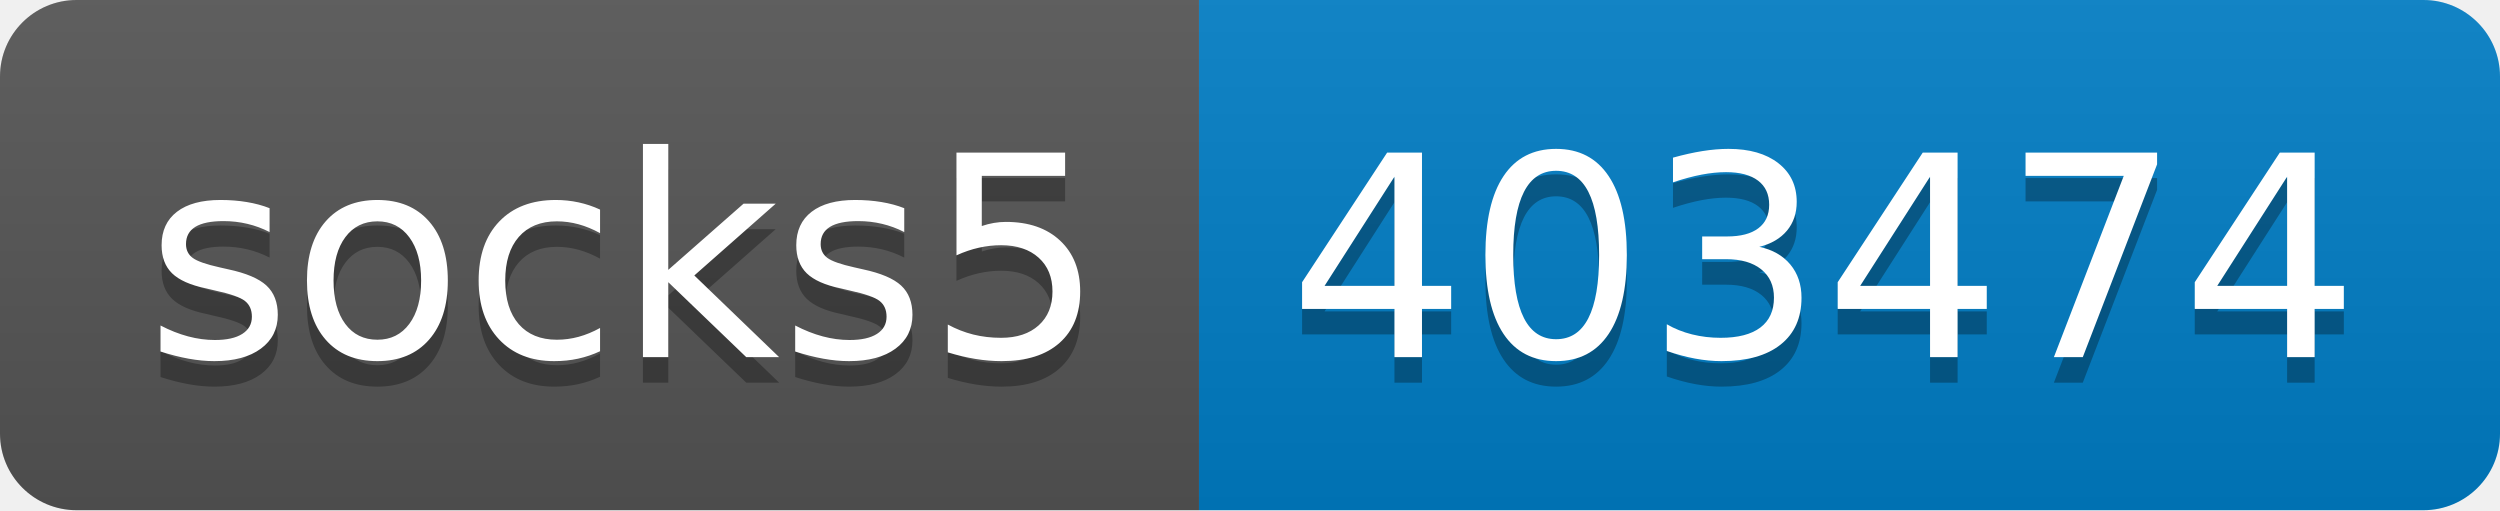
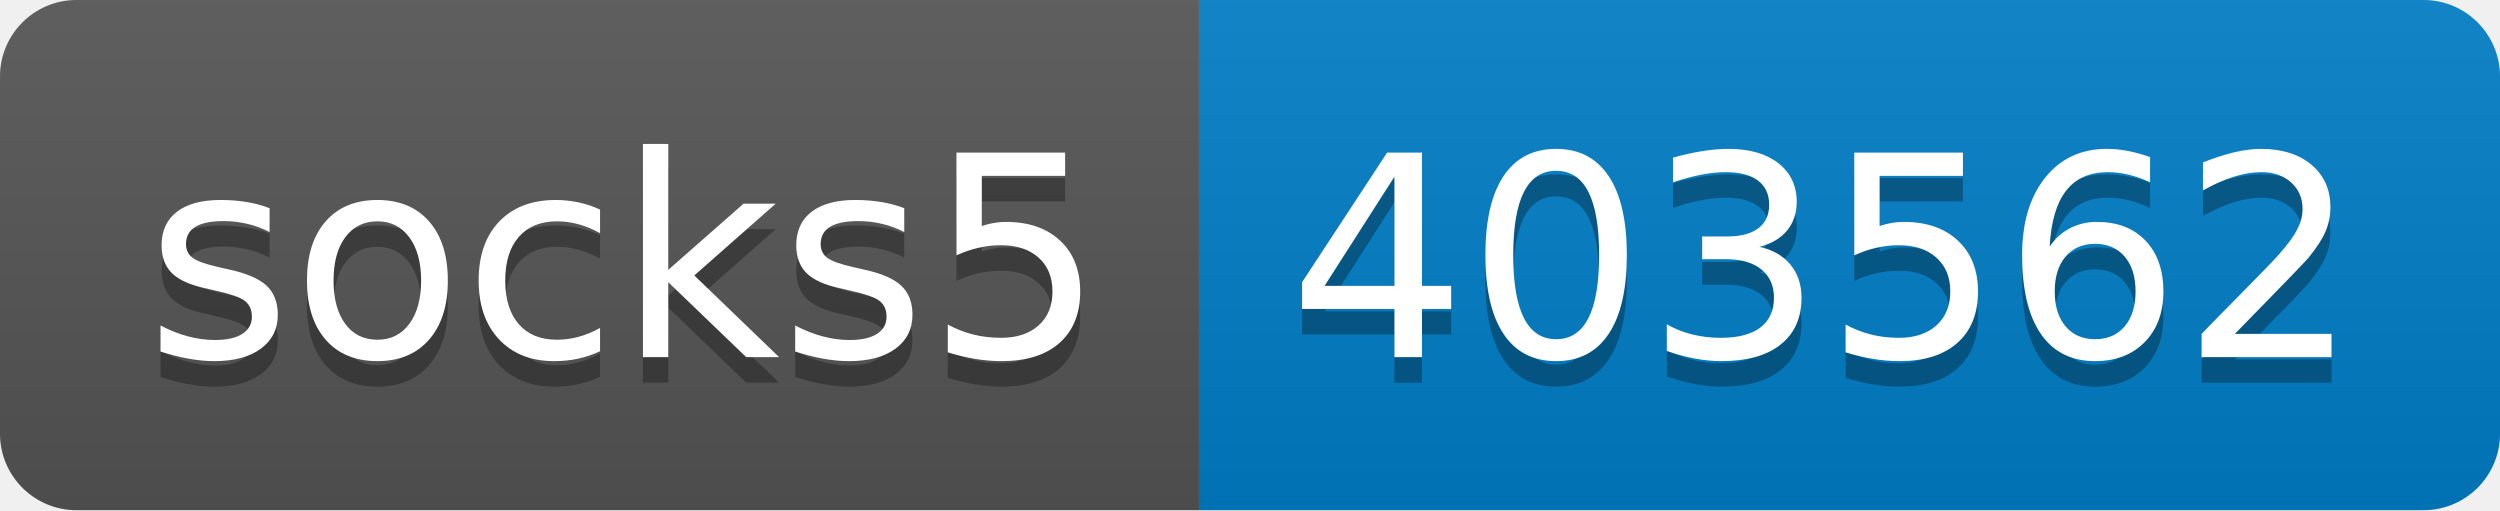
- <svg xmlns="http://www.w3.org/2000/svg" width="98" height="20" role="img" aria-label="socks5: 403474">
+ <svg xmlns="http://www.w3.org/2000/svg" width="98" height="20" role="img" aria-label="socks5: 403562">
  <linearGradient id="s" x2="0" y2="100%">
    <stop offset="0" stop-color="#bbb" stop-opacity=".1" />
    <stop offset="1" stop-opacity=".1" />
  </linearGradient>
  <clipPath id="r">
    <rect width="98" height="20" rx="3" fill="#fff" />
  </clipPath>
  <g clip-path="url(#r)">
    <rect width="47" height="20" fill="#555" />
    <rect x="47" width="51" height="20" fill="#007ec6" />
    <rect width="98" height="20" fill="url(#s)" />
  </g>
  <g fill="#fff" text-anchor="middle" font-family="Verdana,Geneva,DejaVu Sans,sans-serif" text-rendering="geometricPrecision" font-size="110">
    <text aria-hidden="true" x="245" y="150" fill="#010101" fill-opacity=".3" transform="scale(.1)" textLength="370">socks5</text>
    <text x="245" y="140" transform="scale(.1)" fill="#fff" textLength="370">socks5</text>
-     <text aria-hidden="true" x="715" y="150" fill="#010101" fill-opacity=".3" transform="scale(.1)" textLength="410">403474</text>
-     <text x="715" y="140" transform="scale(.1)" fill="#fff" textLength="410">403474</text>
+     <text aria-hidden="true" x="715" y="150" fill="#010101" fill-opacity=".3" transform="scale(.1)" textLength="410">403562</text>
+     <text x="715" y="140" transform="scale(.1)" fill="#fff" textLength="410">403562</text>
  </g>
</svg>
